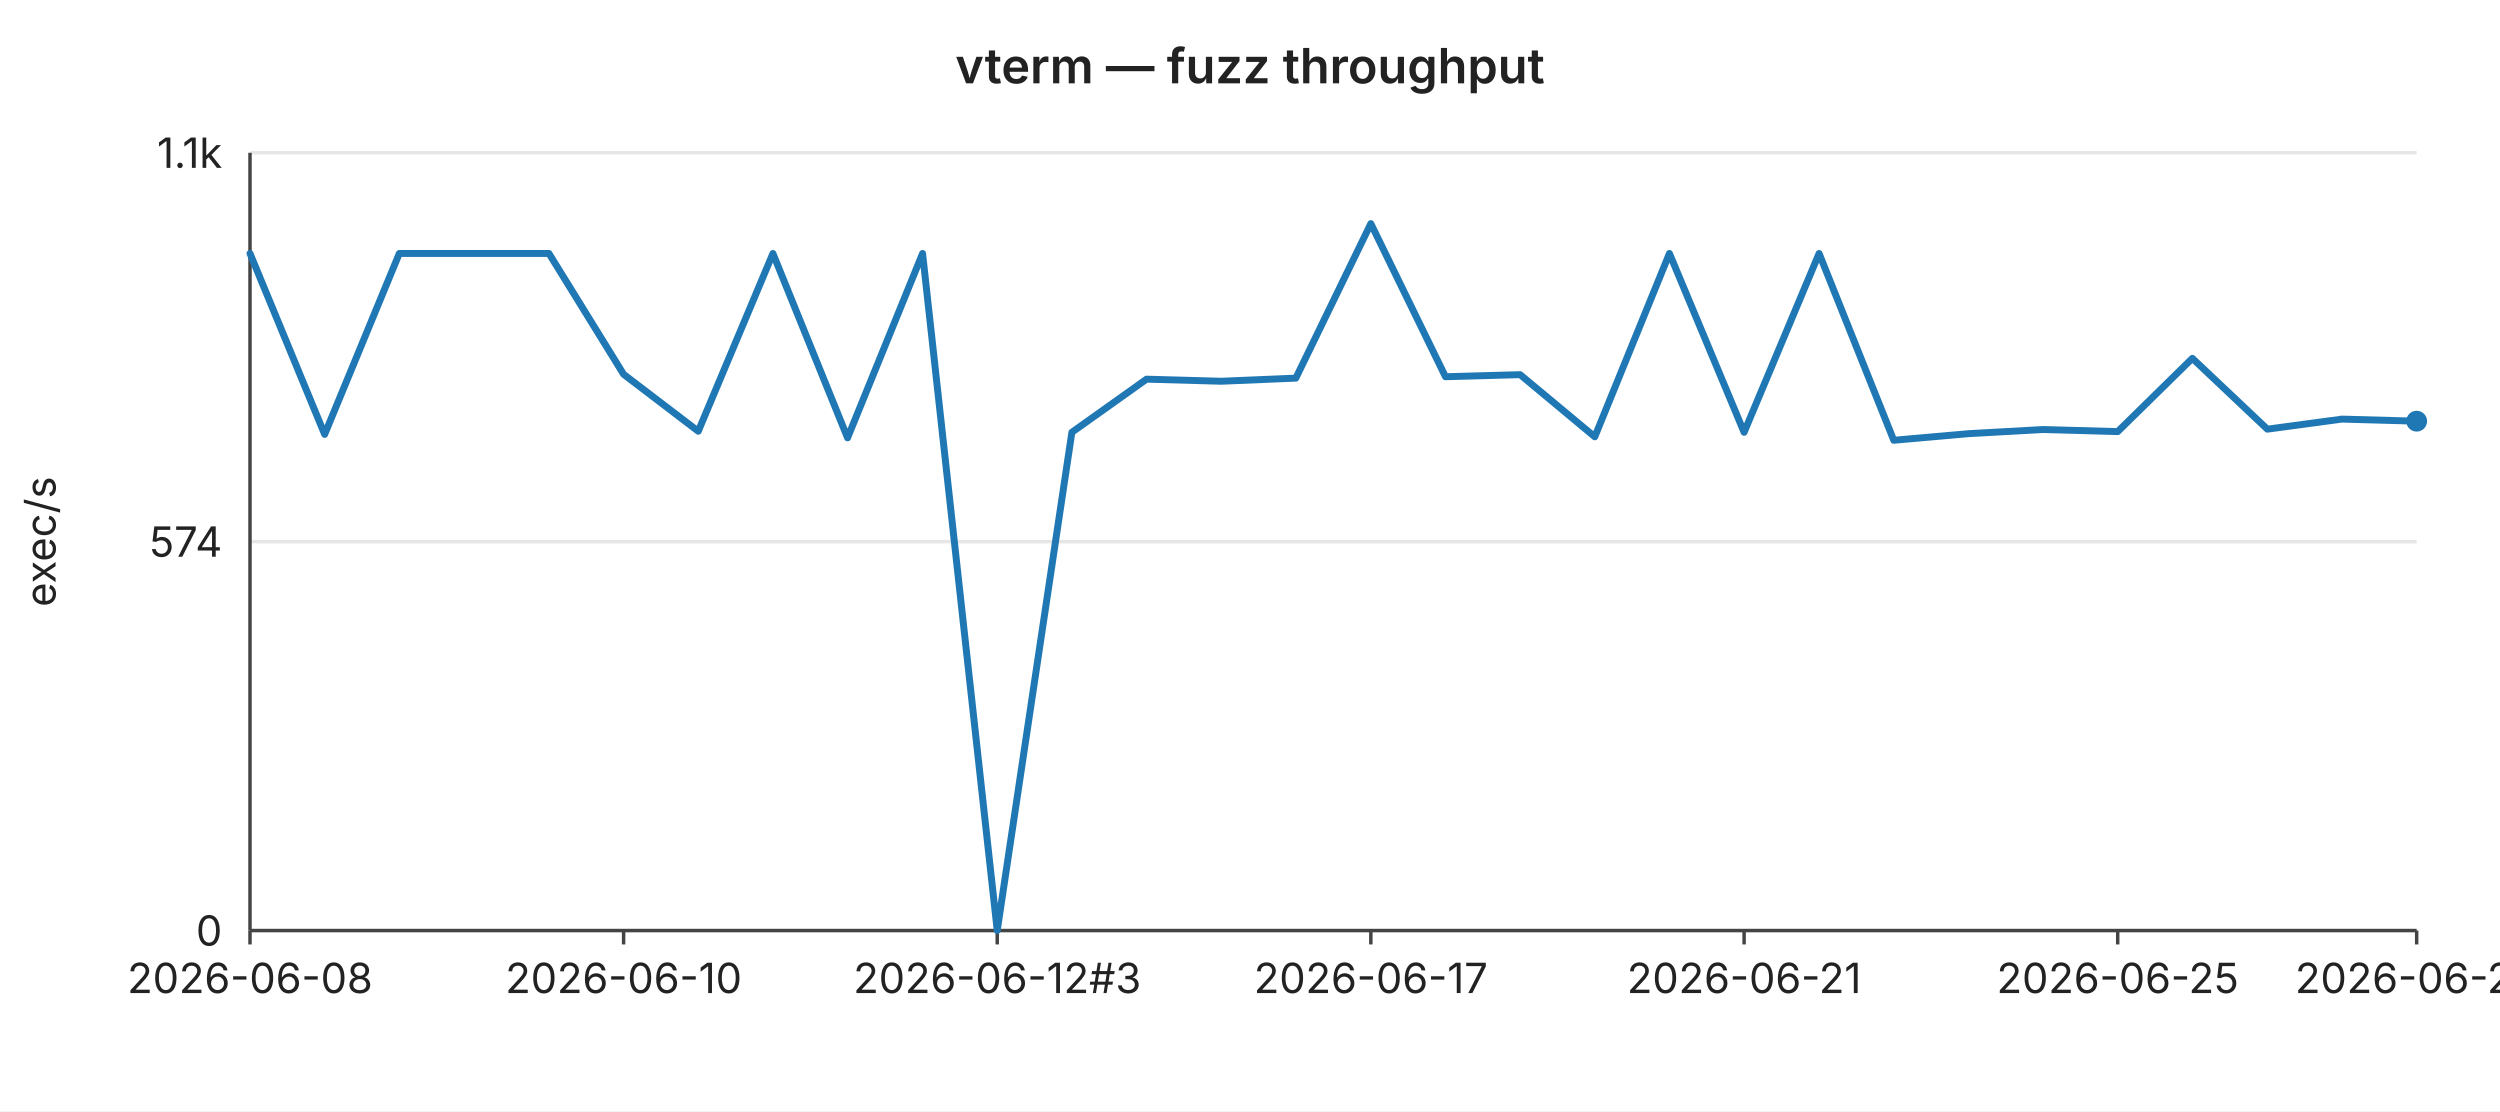
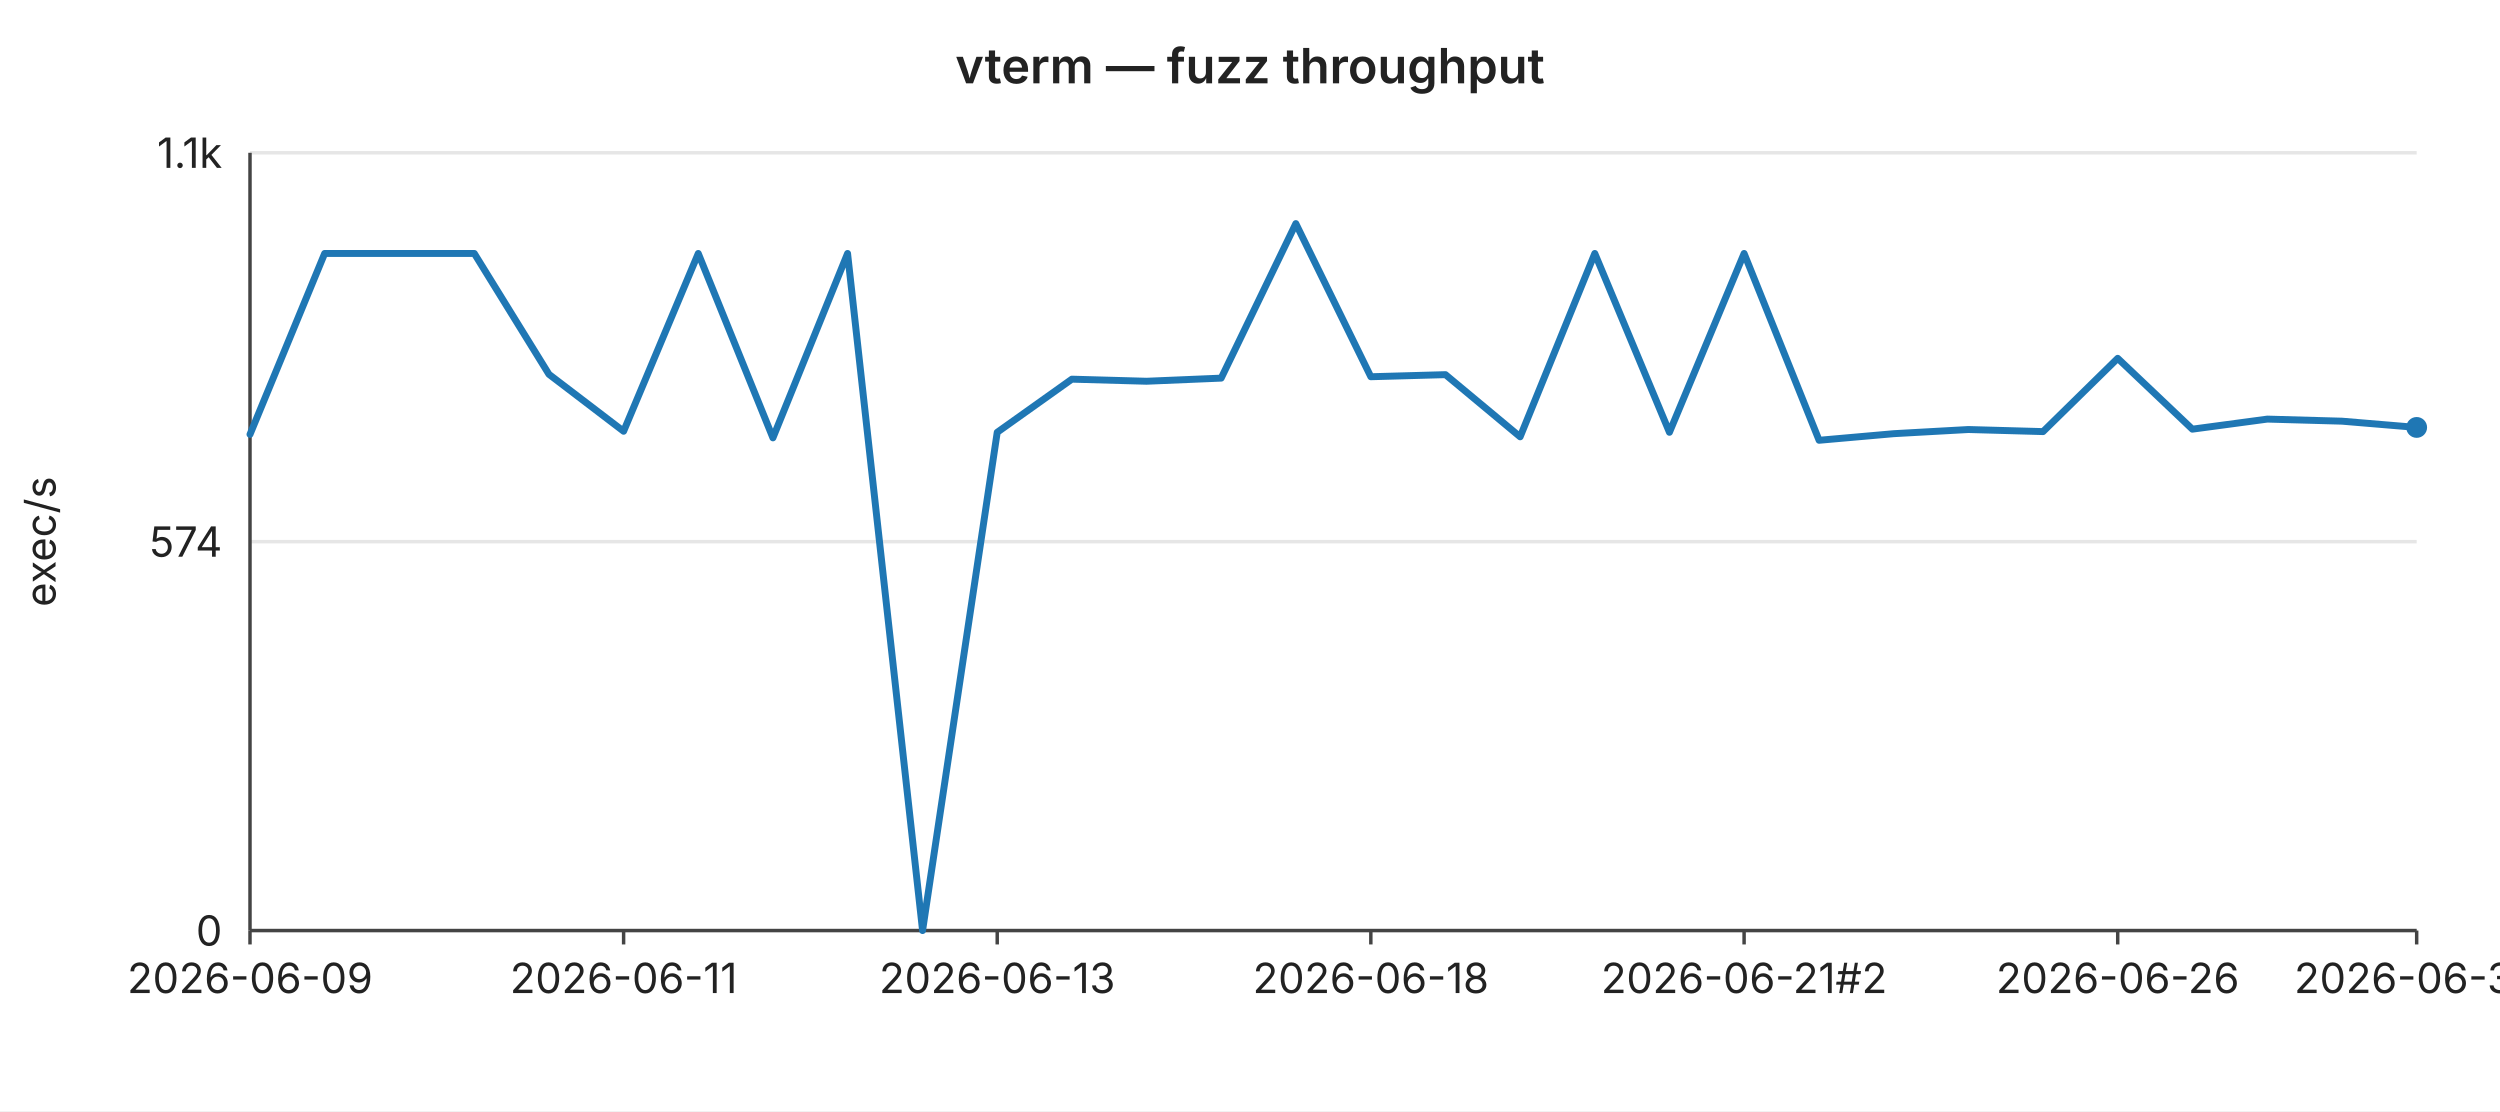
<svg xmlns="http://www.w3.org/2000/svg" width="720" height="320" viewBox="0 0 720 320" font-family="-apple-system,BlinkMacSystemFont,Segoe UI,sans-serif" font-size="12">
  <rect width="720" height="320" fill="#ffffff" />
  <text x="360" y="24" text-anchor="middle" font-size="14" font-weight="600" fill="#222">vterm — fuzz throughput</text>
  <line x1="72" y1="44.0" x2="696" y2="44.0" stroke="#e6e6e6" stroke-width="1" />
  <text x="64" y="44.0" text-anchor="end" dominant-baseline="middle" fill="#222">1.1k</text>
  <line x1="72" y1="156.0" x2="696" y2="156.0" stroke="#e6e6e6" stroke-width="1" />
  <text x="64" y="156.0" text-anchor="end" dominant-baseline="middle" fill="#222">574</text>
  <line x1="72" y1="268.0" x2="696" y2="268.0" stroke="#e6e6e6" stroke-width="1" />
  <text x="64" y="268.0" text-anchor="end" dominant-baseline="middle" fill="#222">0</text>
  <text x="16" y="156" text-anchor="middle" fill="#222" transform="rotate(-90 16 156)">exec/s</text>
  <line x1="72" y1="44" x2="72" y2="268" stroke="#444" stroke-width="1" />
  <line x1="72" y1="268" x2="696" y2="268" stroke="#444" stroke-width="1" />
  <line x1="72.0" y1="268" x2="72.0" y2="272" stroke="#444" stroke-width="1" />
-   <text x="72.0" y="286" text-anchor="middle" fill="#222">2026-06-08</text>
+   <text x="72.0" y="286" text-anchor="middle" fill="#222">2026-06-09</text>
  <line x1="179.6" y1="268" x2="179.6" y2="272" stroke="#444" stroke-width="1" />
-   <text x="179.6" y="286" text-anchor="middle" fill="#222">2026-06-10</text>
+   <text x="179.6" y="286" text-anchor="middle" fill="#222">2026-06-11</text>
  <line x1="287.2" y1="268" x2="287.2" y2="272" stroke="#444" stroke-width="1" />
-   <text x="287.2" y="286" text-anchor="middle" fill="#222">2026-06-12#3</text>
+   <text x="287.2" y="286" text-anchor="middle" fill="#222">2026-06-13</text>
  <line x1="394.8" y1="268" x2="394.8" y2="272" stroke="#444" stroke-width="1" />
-   <text x="394.8" y="286" text-anchor="middle" fill="#222">2026-06-17</text>
+   <text x="394.8" y="286" text-anchor="middle" fill="#222">2026-06-18</text>
  <line x1="502.3" y1="268" x2="502.3" y2="272" stroke="#444" stroke-width="1" />
-   <text x="502.3" y="286" text-anchor="middle" fill="#222">2026-06-21</text>
+   <text x="502.3" y="286" text-anchor="middle" fill="#222">2026-06-21#2</text>
  <line x1="609.9" y1="268" x2="609.9" y2="272" stroke="#444" stroke-width="1" />
-   <text x="609.9" y="286" text-anchor="middle" fill="#222">2026-06-25</text>
+   <text x="609.9" y="286" text-anchor="middle" fill="#222">2026-06-26</text>
  <line x1="696.0" y1="268" x2="696.0" y2="272" stroke="#444" stroke-width="1" />
-   <text x="696.0" y="286" text-anchor="middle" fill="#222">2026-06-29</text>
-   <polyline fill="none" stroke="#1f77b4" stroke-width="2" stroke-linejoin="round" stroke-linecap="round" points="72.0,73.0 93.5,125.1 115.0,73.0 136.6,73.0 158.1,73.0 179.6,107.8 201.1,124.2 222.6,73.0 244.1,126.1 265.7,73.0 287.2,268.0 308.7,124.5 330.2,109.2 351.7,109.8 373.2,108.9 394.8,64.4 416.3,108.5 437.8,107.9 459.3,125.8 480.8,73.0 502.3,124.5 523.9,73.0 545.4,126.8 566.9,124.9 588.4,123.7 609.9,124.3 631.4,103.2 653.0,123.6 674.5,120.7 696.0,121.3" />
-   <circle cx="696.0" cy="121.3" r="3" fill="#1f77b4" />
+   <text x="696.0" y="286" text-anchor="middle" fill="#222">2026-06-30</text>
+   <polyline fill="none" stroke="#1f77b4" stroke-width="2" stroke-linejoin="round" stroke-linecap="round" points="72.0,125.1 93.5,73.0 115.0,73.0 136.6,73.0 158.1,107.8 179.6,124.2 201.1,73.0 222.6,126.1 244.1,73.0 265.7,268.0 287.2,124.5 308.7,109.2 330.2,109.8 351.7,108.9 373.2,64.4 394.8,108.5 416.3,107.9 437.8,125.8 459.3,73.0 480.8,124.5 502.3,73.0 523.9,126.8 545.4,124.9 566.9,123.7 588.4,124.3 609.9,103.2 631.4,123.6 653.0,120.7 674.5,121.3 696.0,123.1" />
+   <circle cx="696.0" cy="123.1" r="3" fill="#1f77b4" />
</svg>
